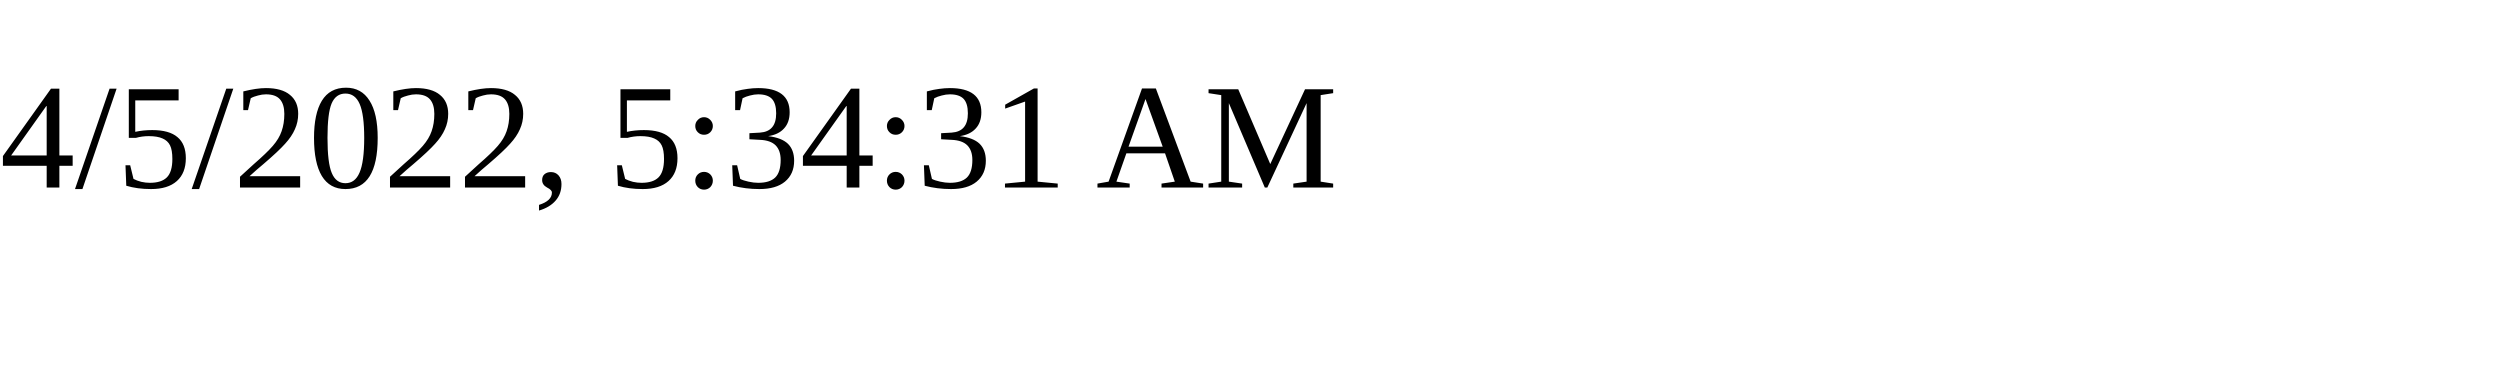
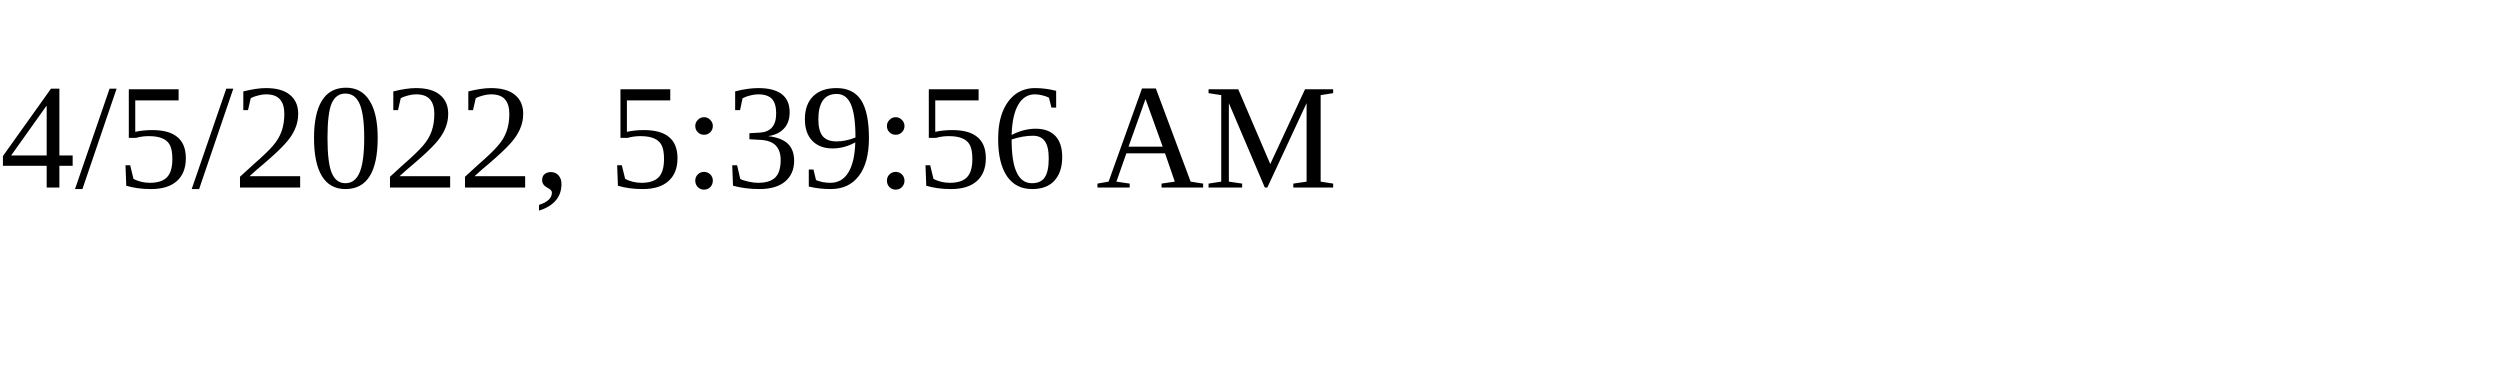
<svg xmlns="http://www.w3.org/2000/svg" height="30" width="200">
-   <text x="0" y="15">4/5/2022, 5:34:31 AM</text>
+   <text x="0" y="15">4/5/2022, 5:39:56 AM</text>
</svg>
